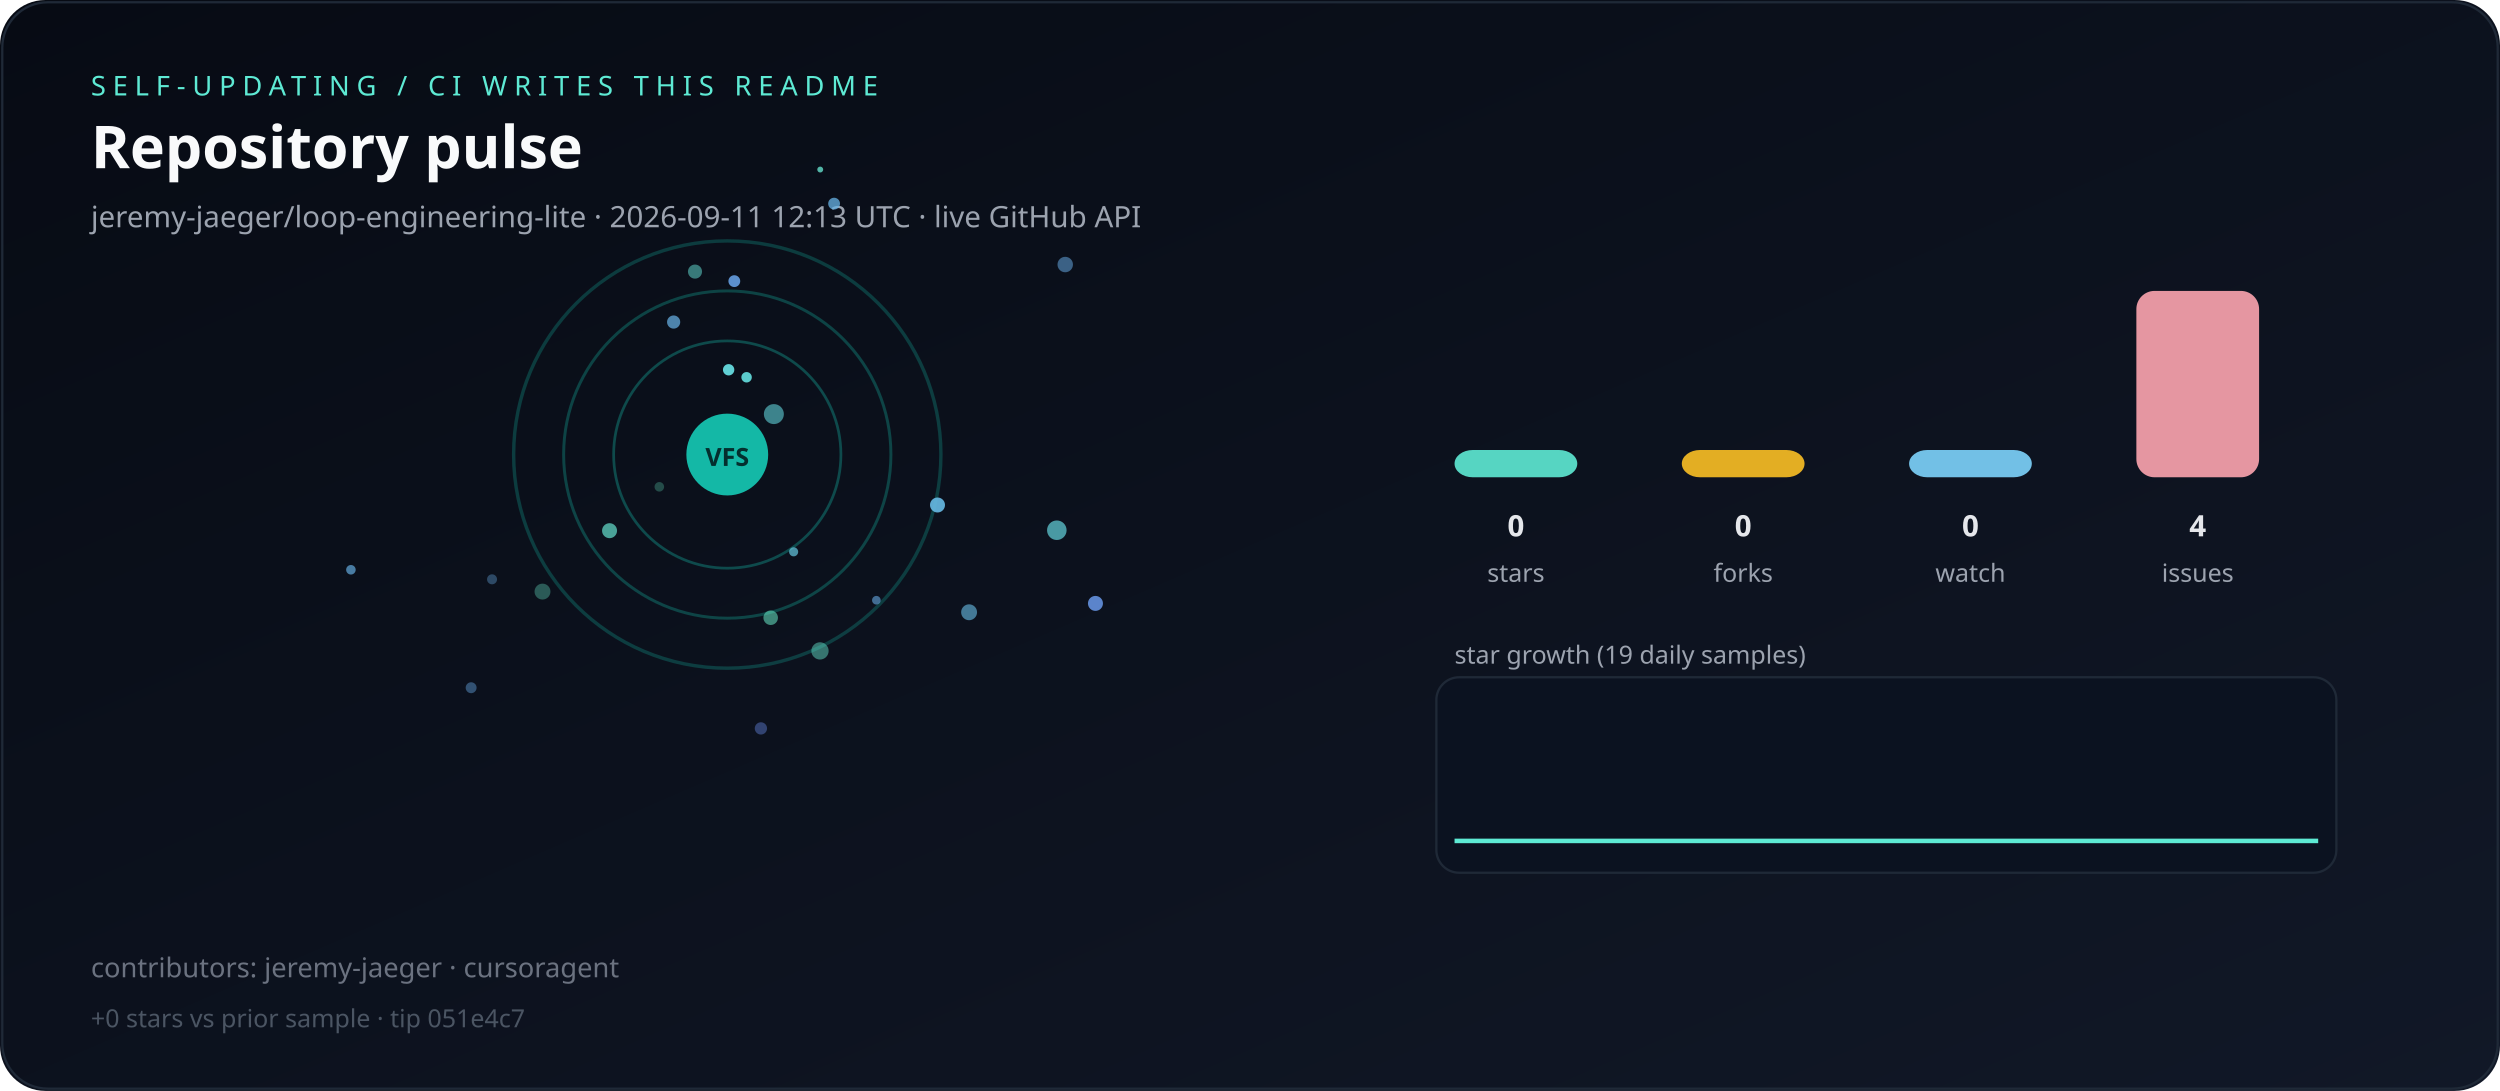
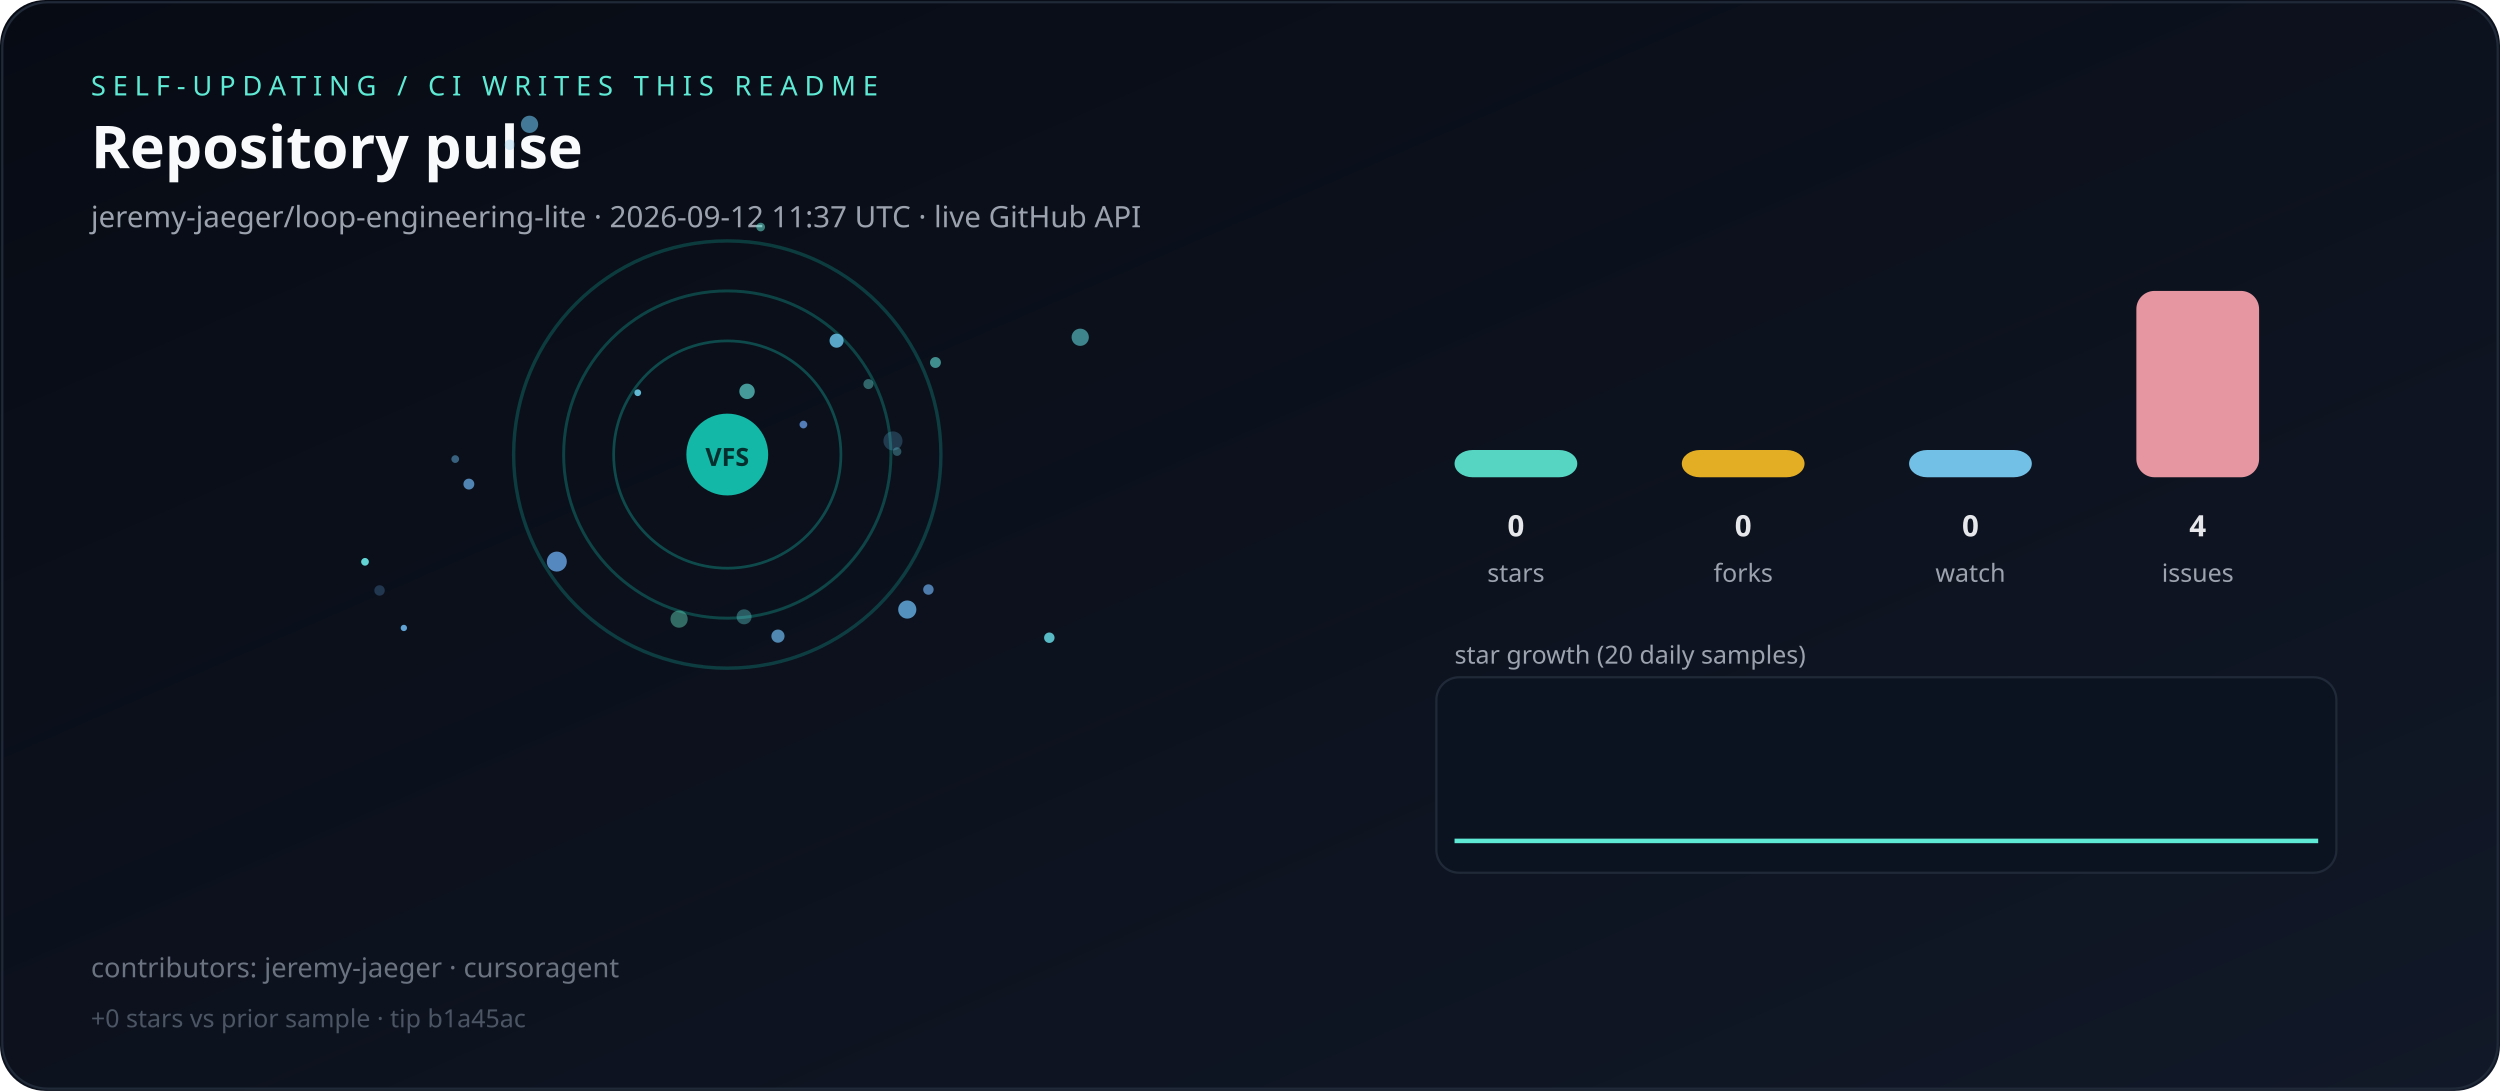
<svg xmlns="http://www.w3.org/2000/svg" viewBox="0 0 1100 480" role="img" aria-label="Live repository pulse">
  <defs>
    <linearGradient id="bg" x1="0" y1="0" x2="1" y2="1">
      <stop offset="0%" stop-color="#070b14" />
      <stop offset="100%" stop-color="#111827" />
    </linearGradient>
  </defs>
  <rect width="1100" height="480" rx="20" fill="url(#bg)" />
  <rect x="1" y="1" width="1098" height="478" rx="20" fill="none" stroke="#1f2937" />
  <text x="40" y="42" fill="#5eead4" font-family="ui-sans-serif,system-ui,sans-serif" font-size="12" letter-spacing="3">SELF-UPDATING / CI WRITES THIS README</text>
  <text x="40" y="74" fill="#f9fafb" font-family="ui-sans-serif,system-ui,sans-serif" font-size="26" font-weight="700">Repository pulse</text>
-   <text x="40" y="100" fill="#9ca3af" font-family="ui-sans-serif,system-ui,sans-serif" font-size="13">jeremy-jaeger/loop-engineering-lite · 2026-09-11 12:13 UTC · live GitHub API</text>
+   <text x="40" y="100" fill="#9ca3af" font-family="ui-sans-serif,system-ui,sans-serif" font-size="13">jeremy-jaeger/loop-engineering-lite · 2026-09-12 11:37 UTC · live GitHub API</text>
  <g>
    <circle cx="320" cy="200" r="50" fill="none" stroke="rgba(20,184,166,0.35)" stroke-width="1.2" />
    <circle cx="320" cy="200" r="72" fill="none" stroke="rgba(20,184,166,0.31)" stroke-width="1.3" />
    <circle cx="320" cy="200" r="94" fill="none" stroke="rgba(20,184,166,0.27)" stroke-width="1.5" />
  </g>
  <g>
-     <circle cx="468.7" cy="116.4" r="3.4" fill="hsla(208,70%,65%,0.53)" />
-     <circle cx="290.1" cy="214.2" r="2.1" fill="hsla(164,70%,65%,0.28)" />
-     <circle cx="154.4" cy="250.7" r="2.1" fill="hsla(205,70%,65%,0.67)" />
-     <circle cx="340.5" cy="182.2" r="4.4" fill="hsla(183,70%,65%,0.56)" />
-     <circle cx="465.0" cy="233.3" r="4.3" fill="hsla(184,70%,65%,0.67)" />
-     <circle cx="334.8" cy="320.5" r="2.7" fill="hsla(224,70%,65%,0.42)" />
-     <circle cx="482.0" cy="265.5" r="3.3" fill="hsla(218,70%,65%,0.87)" />
-     <circle cx="339.1" cy="271.8" r="3.2" fill="hsla(164,70%,65%,0.56)" />
-     <circle cx="328.5" cy="166.0" r="2.3" fill="hsla(180,70%,65%,0.88)" />
-     <circle cx="305.8" cy="119.5" r="3.1" fill="hsla(175,70%,65%,0.50)" />
-     <circle cx="268.2" cy="233.5" r="3.3" fill="hsla(171,70%,65%,0.69)" />
-     <circle cx="207.3" cy="302.6" r="2.4" fill="hsla(209,70%,65%,0.43)" />
-     <circle cx="216.5" cy="254.9" r="2.2" fill="hsla(208,70%,65%,0.37)" />
-     <circle cx="349.2" cy="242.8" r="2.0" fill="hsla(192,70%,65%,0.69)" />
-     <circle cx="367.0" cy="89.6" r="2.6" fill="hsla(204,70%,65%,0.76)" />
-     <circle cx="296.4" cy="141.7" r="2.9" fill="hsla(205,70%,65%,0.72)" />
-     <circle cx="385.6" cy="264.1" r="1.9" fill="hsla(207,70%,65%,0.59)" />
-     <circle cx="360.9" cy="74.6" r="1.3" fill="hsla(170,70%,65%,0.78)" />
-     <circle cx="426.4" cy="269.4" r="3.5" fill="hsla(200,70%,65%,0.61)" />
-     <circle cx="323.1" cy="123.7" r="2.6" fill="hsla(213,70%,65%,0.88)" />
-     <circle cx="412.5" cy="222.2" r="3.3" fill="hsla(200,70%,65%,0.90)" />
-     <circle cx="320.6" cy="162.7" r="2.5" fill="hsla(182,70%,65%,0.92)" />
-     <circle cx="360.8" cy="286.4" r="3.8" fill="hsla(169,70%,65%,0.47)" />
-     <circle cx="238.7" cy="260.3" r="3.5" fill="hsla(166,70%,65%,0.35)" />
+     <circle cx="200.3" cy="202.0" r="1.7" fill="hsla(203,70%,65%,0.50)" />
+     <circle cx="475.3" cy="148.4" r="3.8" fill="hsla(182,70%,65%,0.56)" />
+     <circle cx="334.7" cy="99.9" r="1.9" fill="hsla(172,70%,65%,0.53)" />
+     <circle cx="408.5" cy="259.4" r="2.3" fill="hsla(210,70%,65%,0.72)" />
+     <circle cx="382.1" cy="169.0" r="2.2" fill="hsla(177,70%,65%,0.41)" />
+     <circle cx="167.0" cy="259.8" r="2.3" fill="hsla(212,70%,65%,0.26)" />
+     <circle cx="206.3" cy="213.0" r="2.4" fill="hsla(209,70%,65%,0.76)" />
+     <circle cx="368.1" cy="149.9" r="3.1" fill="hsla(199,70%,65%,0.86)" />
+     <circle cx="392.9" cy="194.0" r="4.2" fill="hsla(200,70%,65%,0.25)" />
+     <circle cx="353.5" cy="186.8" r="1.7" fill="hsla(215,70%,65%,0.78)" />
+     <circle cx="342.3" cy="279.9" r="2.9" fill="hsla(205,70%,65%,0.75)" />
+     <circle cx="399.2" cy="268.2" r="4.0" fill="hsla(204,70%,65%,0.80)" />
+     <circle cx="461.7" cy="280.6" r="2.3" fill="hsla(185,70%,65%,0.84)" />
+     <circle cx="233.0" cy="54.7" r="3.8" fill="hsla(200,70%,65%,0.62)" />
+     <circle cx="327.4" cy="271.4" r="3.3" fill="hsla(180,70%,65%,0.35)" />
+     <circle cx="411.6" cy="159.5" r="2.4" fill="hsla(178,70%,65%,0.59)" />
+     <circle cx="245.0" cy="247.1" r="4.4" fill="hsla(212,70%,65%,0.82)" />
+     <circle cx="328.7" cy="172.2" r="3.4" fill="hsla(177,70%,65%,0.65)" />
+     <circle cx="280.6" cy="172.8" r="1.5" fill="hsla(193,70%,65%,0.92)" />
+     <circle cx="160.6" cy="247.2" r="1.7" fill="hsla(179,70%,65%,0.92)" />
+     <circle cx="224.3" cy="63.7" r="2.3" fill="hsla(200,70%,65%,0.26)" />
+     <circle cx="177.7" cy="276.3" r="1.4" fill="hsla(205,70%,65%,0.92)" />
+     <circle cx="298.8" cy="272.4" r="3.8" fill="hsla(164,70%,65%,0.43)" />
+     <circle cx="394.7" cy="198.7" r="1.9" fill="hsla(188,70%,65%,0.34)" />
  </g>
  <circle cx="320" cy="200" r="18" fill="#14b8a6" />
  <text x="320" y="205" text-anchor="middle" fill="#042f2e" font-family="ui-sans-serif,system-ui,sans-serif" font-size="11" font-weight="700">VFS</text>
  <rect x="640" y="198.0" width="54" height="12.0" rx="8" fill="#5eead4" opacity="0.9" />
  <text x="667" y="236" text-anchor="middle" fill="#e5e7eb" font-family="ui-sans-serif,system-ui,sans-serif" font-size="13" font-weight="700">0</text>
  <text x="667" y="256" text-anchor="middle" fill="#9ca3af" font-family="ui-sans-serif,system-ui,sans-serif" font-size="11">stars</text>
  <rect x="740" y="198.0" width="54" height="12.0" rx="8" fill="#fbbf24" opacity="0.9" />
  <text x="767" y="236" text-anchor="middle" fill="#e5e7eb" font-family="ui-sans-serif,system-ui,sans-serif" font-size="13" font-weight="700">0</text>
  <text x="767" y="256" text-anchor="middle" fill="#9ca3af" font-family="ui-sans-serif,system-ui,sans-serif" font-size="11">forks</text>
  <rect x="840" y="198.0" width="54" height="12.0" rx="8" fill="#7dd3fc" opacity="0.9" />
  <text x="867" y="236" text-anchor="middle" fill="#e5e7eb" font-family="ui-sans-serif,system-ui,sans-serif" font-size="13" font-weight="700">0</text>
  <text x="867" y="256" text-anchor="middle" fill="#9ca3af" font-family="ui-sans-serif,system-ui,sans-serif" font-size="11">watch</text>
  <rect x="940" y="128.0" width="54" height="82.0" rx="8" fill="#fda4af" opacity="0.9" />
  <text x="967" y="236" text-anchor="middle" fill="#e5e7eb" font-family="ui-sans-serif,system-ui,sans-serif" font-size="13" font-weight="700">4</text>
  <text x="967" y="256" text-anchor="middle" fill="#9ca3af" font-family="ui-sans-serif,system-ui,sans-serif" font-size="11">issues</text>
-   <text x="640" y="292" fill="#9ca3af" font-family="ui-sans-serif,system-ui,sans-serif" font-size="11">star growth (19 daily samples)</text>
+   <text x="640" y="292" fill="#9ca3af" font-family="ui-sans-serif,system-ui,sans-serif" font-size="11">star growth (20 daily samples)</text>
  <rect x="632" y="298" width="396" height="86" rx="10" fill="#0b1220" stroke="#1f2937" />
-   <polyline fill="none" stroke="#5eead4" stroke-width="2" points="640.0,370.0 661.1,370.0 682.2,370.0 703.3,370.0 724.4,370.0 745.6,370.0 766.7,370.0 787.8,370.0 808.9,370.0 830.0,370.0 851.1,370.0 872.2,370.0 893.3,370.0 914.4,370.0 935.6,370.0 956.7,370.0 977.8,370.0 998.9,370.0 1020.0,370.0" />
+   <polyline fill="none" stroke="#5eead4" stroke-width="2" points="640.0,370.0 660.0,370.0 680.0,370.0 700.0,370.0 720.0,370.0 740.0,370.0 760.0,370.0 780.0,370.0 800.0,370.0 820.0,370.0 840.0,370.0 860.0,370.0 880.0,370.0 900.0,370.0 920.0,370.0 940.0,370.0 960.0,370.0 980.0,370.0 1000.0,370.0 1020.0,370.0" />
  <text x="40" y="430" fill="#6b7280" font-family="ui-sans-serif,system-ui,sans-serif" font-size="12">contributors: jeremy-jaeger · cursoragent</text>
-   <text x="40" y="452" fill="#4b5563" font-family="ui-sans-serif,system-ui,sans-serif" font-size="11">+0 stars vs prior sample · tip 051e4c7</text>
+   <text x="40" y="452" fill="#4b5563" font-family="ui-sans-serif,system-ui,sans-serif" font-size="11">+0 stars vs prior sample · tip b1a45ac</text>
</svg>
